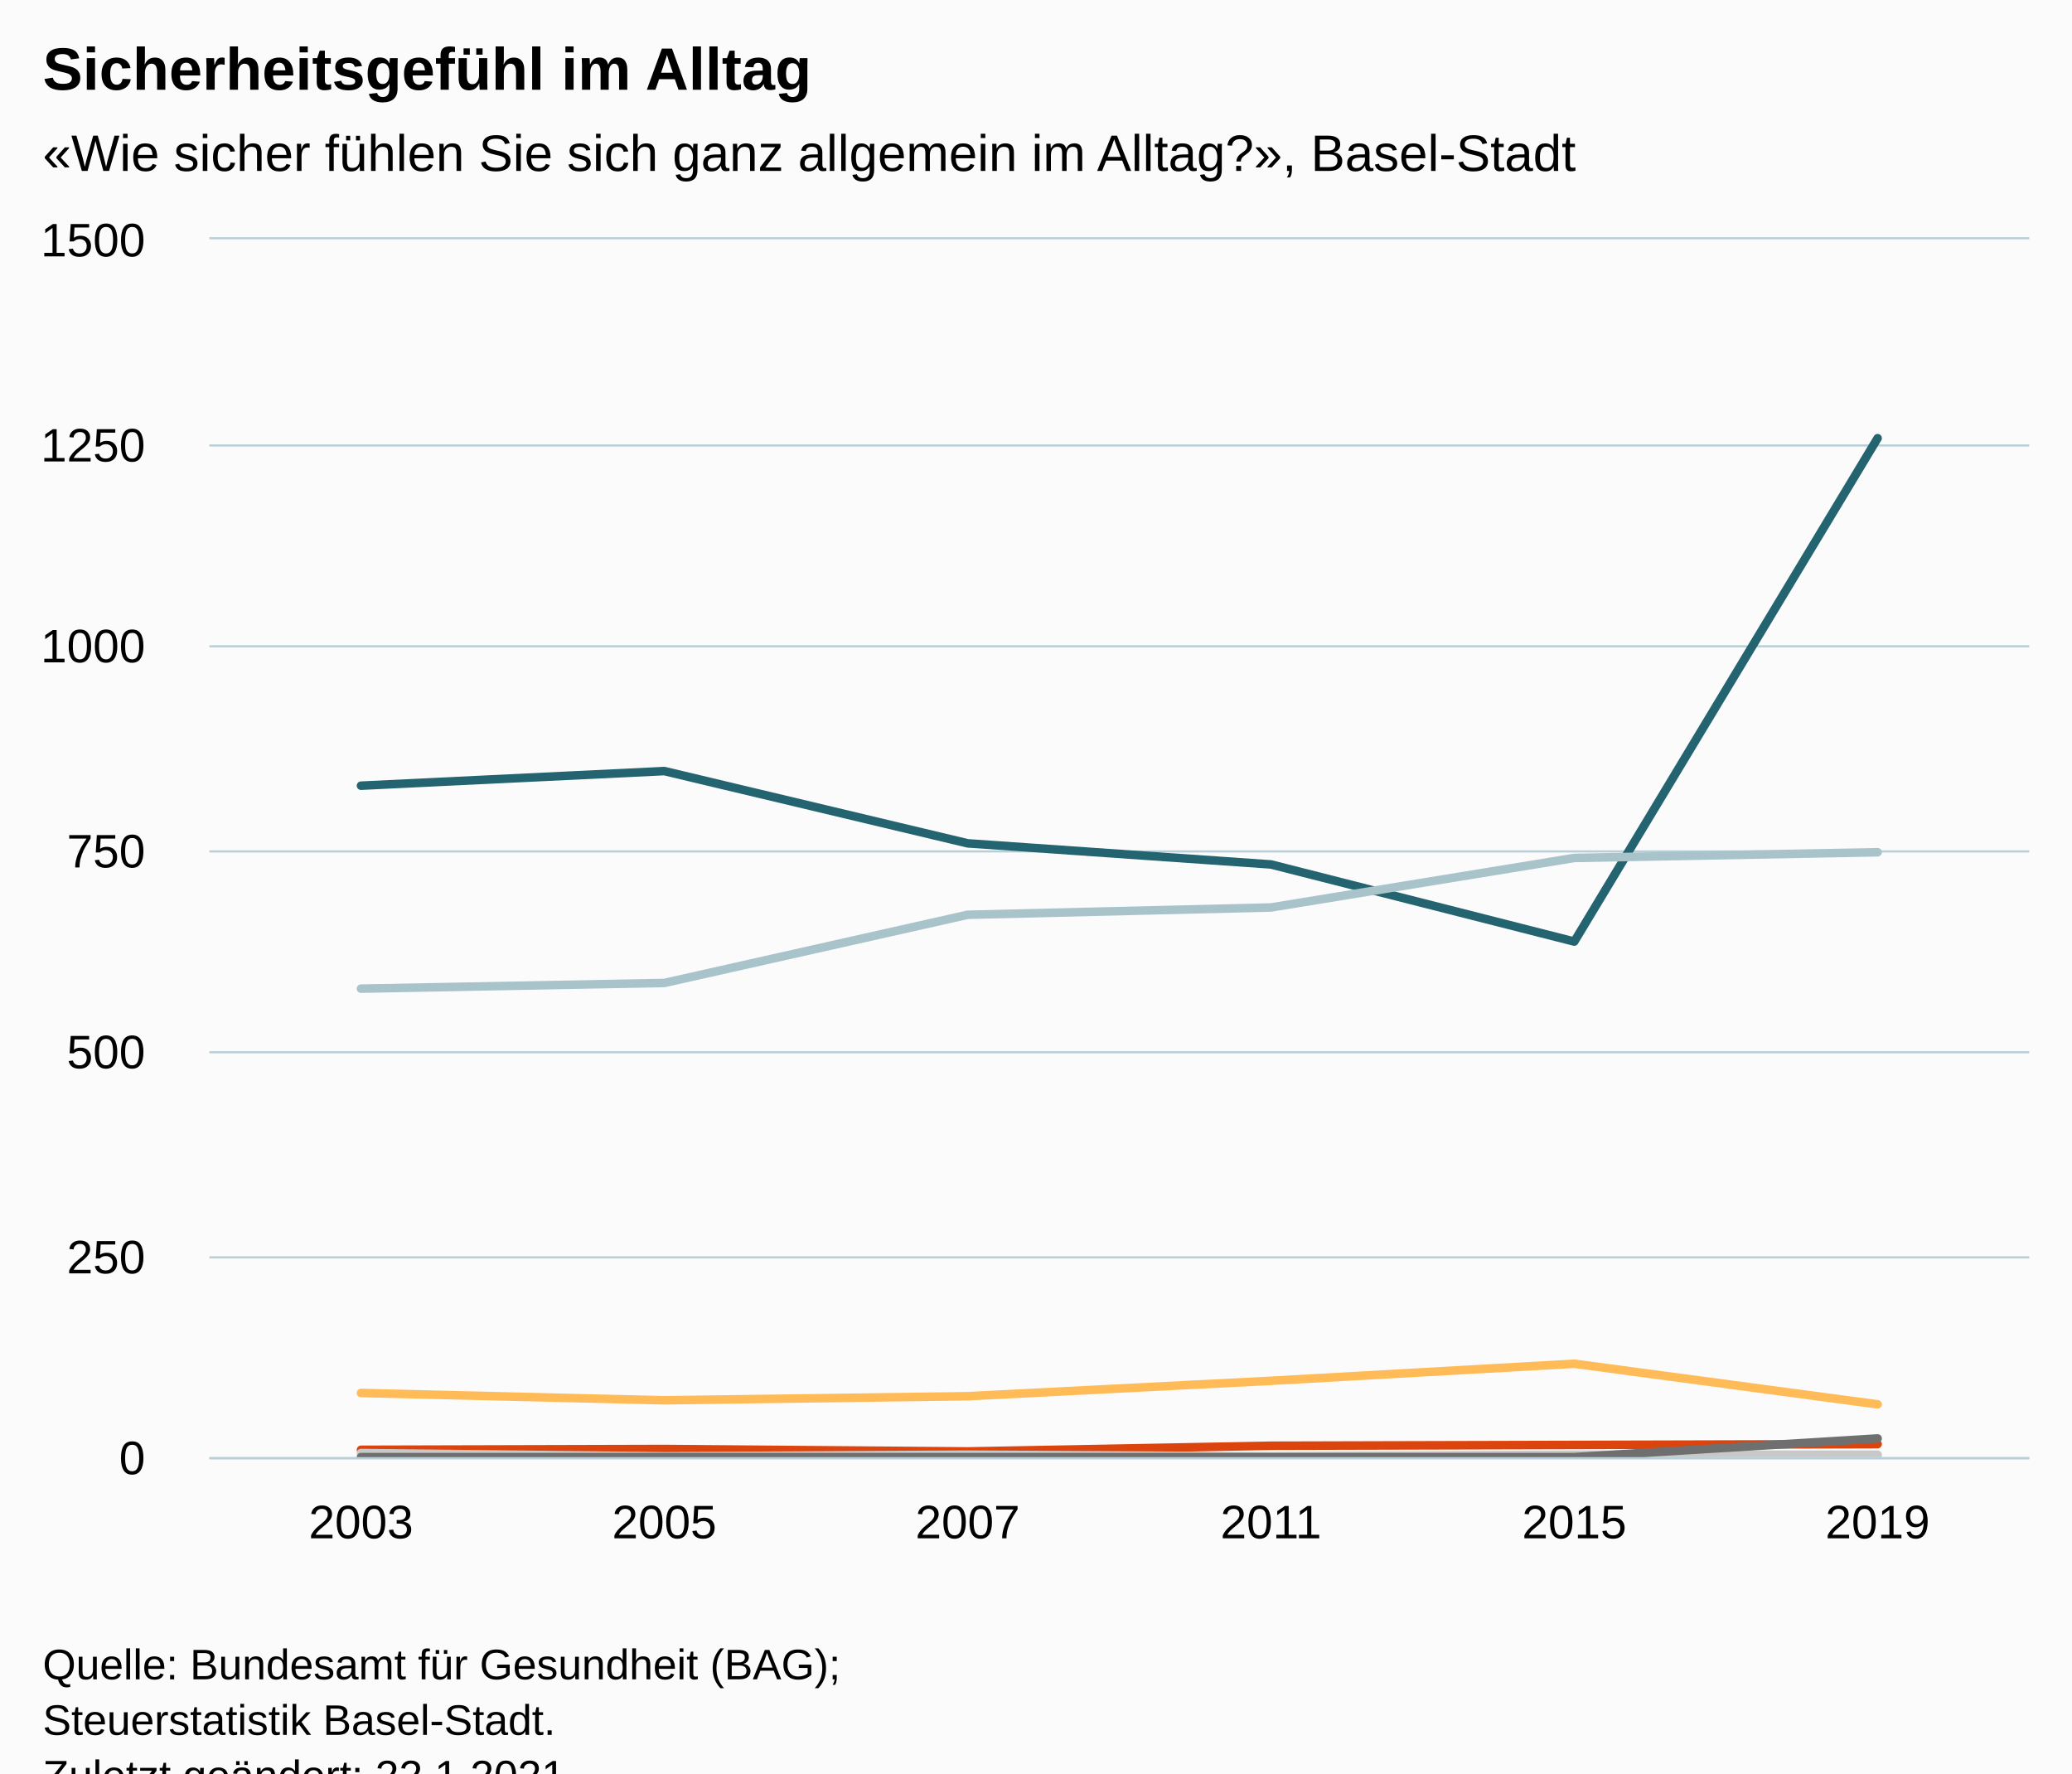
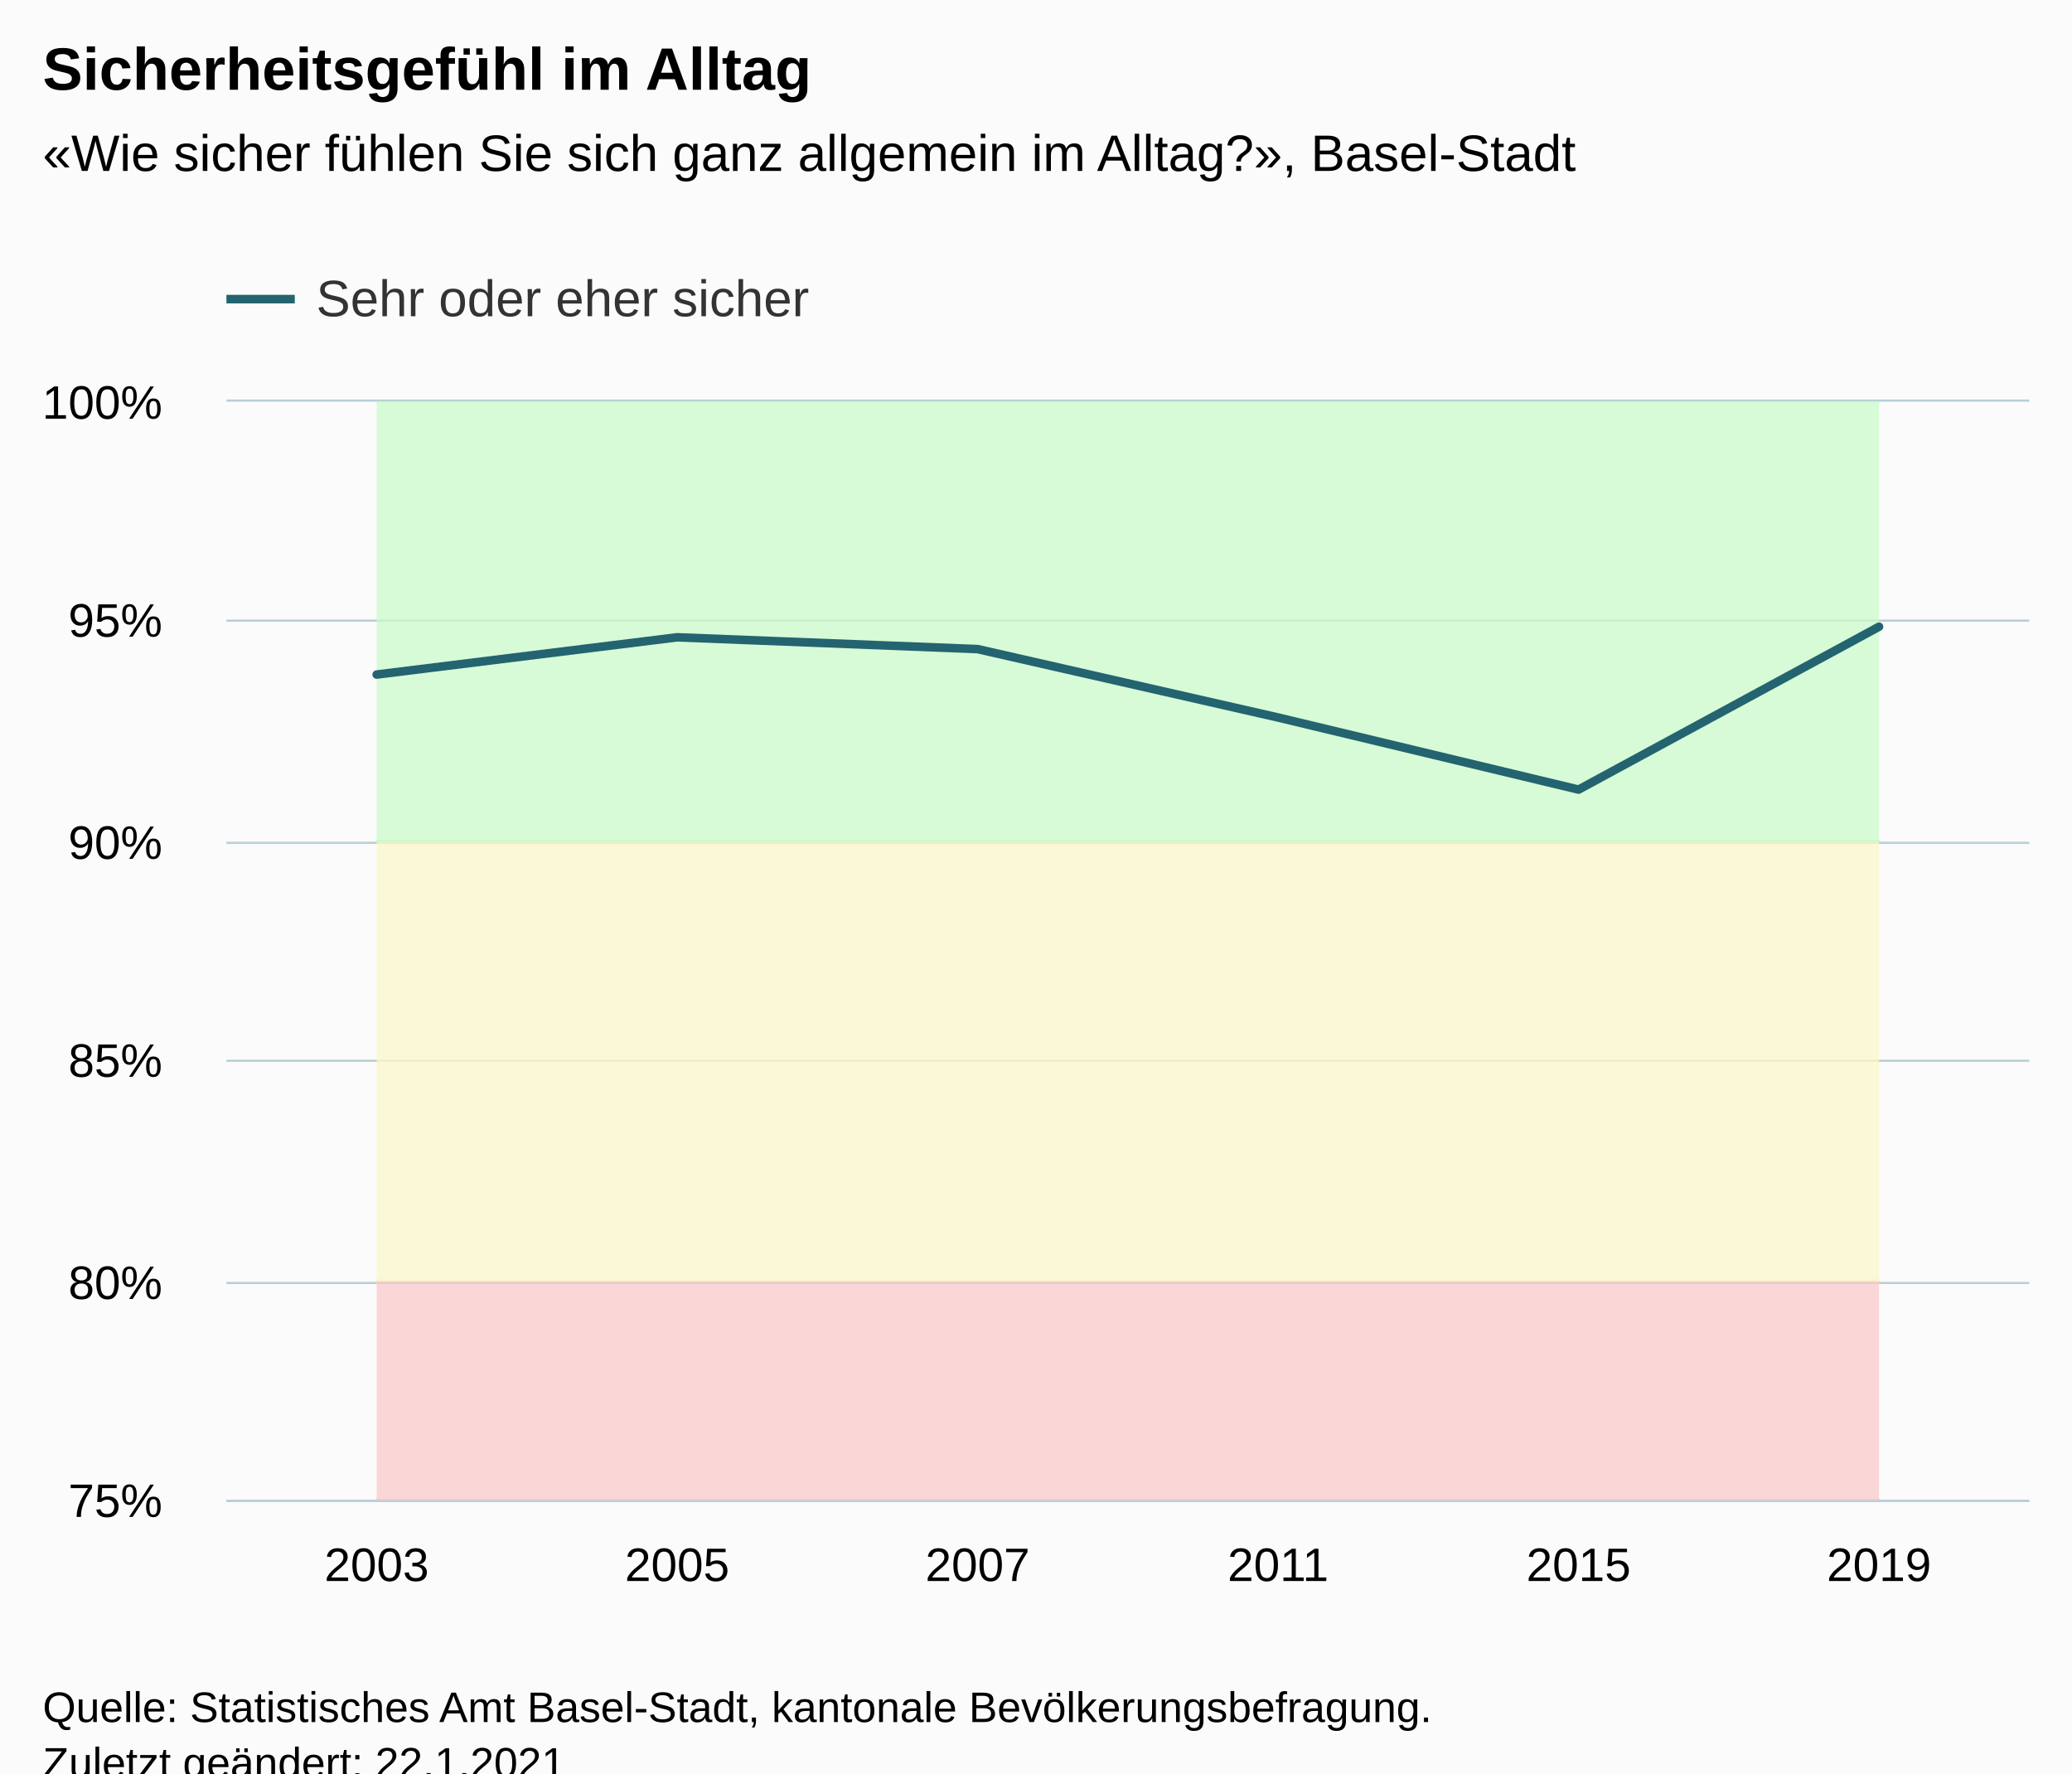
<svg xmlns="http://www.w3.org/2000/svg" version="1.1" class="highcharts-root" style="font-family:Arial;font-size:12px;" viewBox="0 0 485 415">
  <defs>
-     <clipPath id="highcharts-rjw9pos-49-">
-       <rect x="0" y="0" width="426" height="285" fill="none" />
+     <clipPath id="highcharts-j71gvjw-31-">
+       <rect x="0" y="0" width="422" height="257" fill="none" />
    </clipPath>
-     <clipPath id="highcharts-rjw9pos-56-">
-       <rect x="0" y="0" width="426" height="285" fill="none" />
+     <clipPath id="highcharts-j71gvjw-38-">
+       <rect x="0" y="0" width="422" height="257" fill="none" />
    </clipPath>
-     <clipPath id="highcharts-rjw9pos-93-">
-       <rect x="49" y="56" width="426" height="285" fill="none" />
+     <clipPath id="highcharts-j71gvjw-57-">
+       <rect x="53" y="94" width="422" height="257" fill="none" />
    </clipPath>
  </defs>
  <rect fill="#fbfbfb" class="highcharts-background" x="0" y="0" width="485" height="428" rx="0" ry="0" />
-   <rect fill="none" class="highcharts-plot-background" x="49" y="56" width="426" height="285" />
+   <rect fill="none" class="highcharts-plot-background" x="53" y="94" width="422" height="257" />
  <g class="highcharts-pane-group" data-z-index="0" />
  <g class="highcharts-grid highcharts-xaxis-grid" data-z-index="1">
-     <path fill="none" data-z-index="1" class="highcharts-grid-line" d="M 119.5 56 L 119.5 341" opacity="1" />
-     <path fill="none" data-z-index="1" class="highcharts-grid-line" d="M 190.5 56 L 190.5 341" opacity="1" />
-     <path fill="none" data-z-index="1" class="highcharts-grid-line" d="M 261.5 56 L 261.5 341" opacity="1" />
-     <path fill="none" data-z-index="1" class="highcharts-grid-line" d="M 332.5 56 L 332.5 341" opacity="1" />
-     <path fill="none" data-z-index="1" class="highcharts-grid-line" d="M 403.5 56 L 403.5 341" opacity="1" />
-     <path fill="none" data-z-index="1" class="highcharts-grid-line" d="M 474.5 56 L 474.5 341" opacity="1" />
-     <path fill="none" data-z-index="1" class="highcharts-grid-line" d="M 48.5 56 L 48.5 341" opacity="1" />
+     <path fill="none" data-z-index="1" class="highcharts-grid-line" d="M 122.5 94 L 122.5 351" opacity="1" />
+     <path fill="none" data-z-index="1" class="highcharts-grid-line" d="M 193.5 94 L 193.5 351" opacity="1" />
+     <path fill="none" data-z-index="1" class="highcharts-grid-line" d="M 263.5 94 L 263.5 351" opacity="1" />
+     <path fill="none" data-z-index="1" class="highcharts-grid-line" d="M 333.5 94 L 333.5 351" opacity="1" />
+     <path fill="none" data-z-index="1" class="highcharts-grid-line" d="M 404.5 94 L 404.5 351" opacity="1" />
+     <path fill="none" data-z-index="1" class="highcharts-grid-line" d="M 474.5 94 L 474.5 351" opacity="1" />
+     <path fill="none" data-z-index="1" class="highcharts-grid-line" d="M 52.5 94 L 52.5 351" opacity="1" />
  </g>
  <g class="highcharts-grid highcharts-yaxis-grid" data-z-index="1">
-     <path fill="none" stroke="#B9CFD7" stroke-width="0.5" data-z-index="1" class="highcharts-grid-line" d="M 49 341.25 L 475 341.25" opacity="1" />
-     <path fill="none" stroke="#B9CFD7" stroke-width="0.5" data-z-index="1" class="highcharts-grid-line" d="M 49 294.25 L 475 294.25" opacity="1" />
-     <path fill="none" stroke="#B9CFD7" stroke-width="0.5" data-z-index="1" class="highcharts-grid-line" d="M 49 246.25 L 475 246.25" opacity="1" />
-     <path fill="none" stroke="#B9CFD7" stroke-width="0.5" data-z-index="1" class="highcharts-grid-line" d="M 49 199.25 L 475 199.25" opacity="1" />
-     <path fill="none" stroke="#B9CFD7" stroke-width="0.5" data-z-index="1" class="highcharts-grid-line" d="M 49 151.25 L 475 151.25" opacity="1" />
-     <path fill="none" stroke="#B9CFD7" stroke-width="0.5" data-z-index="1" class="highcharts-grid-line" d="M 49 104.25 L 475 104.25" opacity="1" />
-     <path fill="none" stroke="#B9CFD7" stroke-width="0.5" data-z-index="1" class="highcharts-grid-line" d="M 49 55.75 L 475 55.75" opacity="1" />
+     <path fill="none" stroke="#B9CFD7" stroke-width="0.5" data-z-index="1" class="highcharts-grid-line" d="M 53 351.25 L 475 351.25" opacity="1" />
+     <path fill="none" stroke="#B9CFD7" stroke-width="0.5" data-z-index="1" class="highcharts-grid-line" d="M 53 300.25 L 475 300.25" opacity="1" />
+     <path fill="none" stroke="#B9CFD7" stroke-width="0.5" data-z-index="1" class="highcharts-grid-line" d="M 53 248.25 L 475 248.25" opacity="1" />
+     <path fill="none" stroke="#B9CFD7" stroke-width="0.5" data-z-index="1" class="highcharts-grid-line" d="M 53 197.25 L 475 197.25" opacity="1" />
+     <path fill="none" stroke="#B9CFD7" stroke-width="0.5" data-z-index="1" class="highcharts-grid-line" d="M 53 145.25 L 475 145.25" opacity="1" />
+     <path fill="none" stroke="#B9CFD7" stroke-width="0.5" data-z-index="1" class="highcharts-grid-line" d="M 53 93.75 L 475 93.75" opacity="1" />
  </g>
-   <rect fill="none" class="highcharts-plot-border" data-z-index="1" x="49" y="56" width="426" height="285" />
+   <rect fill="none" class="highcharts-plot-border" data-z-index="1" x="53" y="94" width="422" height="257" />
  <g class="highcharts-axis highcharts-xaxis" data-z-index="2">
-     <path fill="none" class="highcharts-axis-line" stroke="#B9CFD7" stroke-width="0.5" data-z-index="7" d="M 49 341.25 L 475 341.25" />
+     <path fill="none" class="highcharts-axis-line" stroke="#B9CFD7" stroke-width="0.5" data-z-index="7" d="M 53 351.25 L 475 351.25" />
  </g>
  <g class="highcharts-axis highcharts-yaxis" data-z-index="2">
-     <path fill="none" class="highcharts-axis-line" data-z-index="7" d="M 49 56 L 49 341" />
+     <path fill="none" class="highcharts-axis-line" data-z-index="7" d="M 53 94 L 53 351" />
  </g>
  <g class="highcharts-series-group" data-z-index="3">
-     <g class="highcharts-series highcharts-series-0 highcharts-line-series" data-z-index="0.1" opacity="1" transform="translate(49,56) scale(1 1)" clip-path="url(#highcharts-rjw9pos-56-)">
-       <path fill="none" d="M 35.5 127.87 L 106.5 124.45 L 177.5 141.36 L 248.5 146.3 L 319.5 164.35 L 390.5 46.55" class="highcharts-graph" data-z-index="1" stroke="#246370" stroke-width="2" stroke-linejoin="round" stroke-linecap="round" />
+     <g class="highcharts-series highcharts-series-1 highcharts-arearange-series" data-z-index="-1" opacity="1" transform="translate(53,94) scale(1 1)" clip-path="url(#highcharts-j71gvjw-38-)">
+       <path fill="rgb(251,201,201)" fill-opacity="0.75" d="M 35.167 257 L 105.5 257 L 175.833 257 L 246.167 257 L 316.5 257 L 386.833 257 L 386.833 257 L 386.833 205.6 L 316.5 205.6 L 246.167 205.6 L 175.833 205.6 L 105.5 205.6 L 35.167 205.6 L 35.167 257" class="highcharts-area" data-z-index="0" />
+       <path fill="none" d="M 35.167 257 L 105.5 257 L 175.833 257 L 246.167 257 L 316.5 257 L 386.833 257 M 386.833 205.6 L 316.5 205.6 L 246.167 205.6 L 175.833 205.6 L 105.5 205.6 L 35.167 205.6" class="highcharts-graph" data-z-index="1" stroke="#fbc9c9" stroke-width="0.5" stroke-linejoin="round" stroke-linecap="round" />
    </g>
-     <g class="highcharts-markers highcharts-series-0 highcharts-line-series" data-z-index="0.1" opacity="1" transform="translate(49,56) scale(1 1)" clip-path="none" />
-     <g class="highcharts-series highcharts-series-1 highcharts-line-series" data-z-index="0.1" opacity="1" transform="translate(49,56) scale(1 1)" clip-path="url(#highcharts-rjw9pos-56-)">
-       <path fill="none" d="M 35.5 175.37 L 106.5 174.04 L 177.5 158.08 L 248.5 156.37 L 319.5 144.78 L 390.5 143.45" class="highcharts-graph" data-z-index="1" stroke="#A8C3CA" stroke-width="2" stroke-linejoin="round" stroke-linecap="round" />
+     <g class="highcharts-markers highcharts-series-1 highcharts-arearange-series" data-z-index="-1" opacity="1" transform="translate(53,94) scale(1 1)" clip-path="none" />
+     <g class="highcharts-series highcharts-series-2 highcharts-arearange-series" data-z-index="-1" opacity="1" transform="translate(53,94) scale(1 1)" clip-path="url(#highcharts-j71gvjw-38-)">
+       <path fill="rgb(251,246,201)" fill-opacity="0.75" d="M 35.167 205.6 L 105.5 205.6 L 175.833 205.6 L 246.167 205.6 L 316.5 205.6 L 386.833 205.6 L 386.833 205.6 L 386.833 102.8 L 316.5 102.8 L 246.167 102.8 L 175.833 102.8 L 105.5 102.8 L 35.167 102.8 L 35.167 205.6" class="highcharts-area" data-z-index="0" />
+       <path fill="none" d="M 35.167 205.6 L 105.5 205.6 L 175.833 205.6 L 246.167 205.6 L 316.5 205.6 L 386.833 205.6 M 386.833 102.8 L 316.5 102.8 L 246.167 102.8 L 175.833 102.8 L 105.5 102.8 L 35.167 102.8" class="highcharts-graph" data-z-index="1" stroke="#fbf6c9" stroke-width="0.5" stroke-linejoin="round" stroke-linecap="round" />
    </g>
-     <g class="highcharts-markers highcharts-series-1 highcharts-line-series" data-z-index="0.1" opacity="1" transform="translate(49,56) scale(1 1)" clip-path="none" />
-     <g class="highcharts-series highcharts-series-2 highcharts-line-series" data-z-index="0.1" opacity="1" transform="translate(49,56) scale(1 1)" clip-path="url(#highcharts-rjw9pos-56-)">
-       <path fill="none" d="M 35.5 269.99 L 106.5 271.7 L 177.5 270.75 L 248.5 267.14 L 319.5 263.15 L 390.5 272.65" class="highcharts-graph" data-z-index="1" stroke="#FFBB58" stroke-width="2" stroke-linejoin="round" stroke-linecap="round" />
+     <g class="highcharts-markers highcharts-series-2 highcharts-arearange-series" data-z-index="-1" opacity="1" transform="translate(53,94) scale(1 1)" clip-path="none" />
+     <g class="highcharts-series highcharts-series-3 highcharts-arearange-series" data-z-index="-1" opacity="1" transform="translate(53,94) scale(1 1)" clip-path="url(#highcharts-j71gvjw-38-)">
+       <path fill="rgb(201,251,201)" fill-opacity="0.75" d="M 35.167 102.8 L 105.5 102.8 L 175.833 102.8 L 246.167 102.8 L 316.5 102.8 L 386.833 102.8 L 386.833 102.8 L 386.833 0 L 316.5 0 L 246.167 0 L 175.833 0 L 105.5 0 L 35.167 0 L 35.167 102.8" class="highcharts-area" data-z-index="0" />
+       <path fill="none" d="M 35.167 102.8 L 105.5 102.8 L 175.833 102.8 L 246.167 102.8 L 316.5 102.8 L 386.833 102.8 M 386.833 0 L 316.5 0 L 246.167 0 L 175.833 0 L 105.5 0 L 35.167 0" class="highcharts-graph" data-z-index="1" stroke="#c9fbc9" stroke-width="0.5" stroke-linejoin="round" stroke-linecap="round" />
    </g>
-     <g class="highcharts-markers highcharts-series-2 highcharts-line-series" data-z-index="0.1" opacity="1" transform="translate(49,56) scale(1 1)" clip-path="none" />
-     <g class="highcharts-series highcharts-series-3 highcharts-line-series" data-z-index="0.1" opacity="1" transform="translate(49,56) scale(1 1)" clip-path="url(#highcharts-rjw9pos-56-)">
-       <path fill="none" d="M 35.5 283.29 L 106.5 283.1 L 177.5 283.67 L 248.5 282.34 L 319.5 282.15 L 390.5 281.96" class="highcharts-graph" data-z-index="1" stroke="#DC440E" stroke-width="2" stroke-linejoin="round" stroke-linecap="round" />
+     <g class="highcharts-markers highcharts-series-3 highcharts-arearange-series" data-z-index="-1" opacity="1" transform="translate(53,94) scale(1 1)" clip-path="none" />
+     <g class="highcharts-series highcharts-series-0 highcharts-line-series" data-z-index="0.1" opacity="1" transform="translate(53,94) scale(1 1)" clip-path="url(#highcharts-j71gvjw-38-)">
+       <path fill="none" d="M 35.167 63.864 L 105.5 55.144 L 175.833 57.906 L 246.167 73.913 L 316.5 90.786 L 386.833 52.668" class="highcharts-graph" data-z-index="1" stroke="#246370" stroke-width="2" stroke-linejoin="round" stroke-linecap="round" />
    </g>
-     <g class="highcharts-markers highcharts-series-3 highcharts-line-series" data-z-index="0.1" opacity="1" transform="translate(49,56) scale(1 1)" clip-path="none" />
-     <g class="highcharts-series highcharts-series-4 highcharts-line-series" data-z-index="0.1" opacity="1" transform="translate(49,56) scale(1 1)" clip-path="url(#highcharts-rjw9pos-56-)">
-       <path fill="none" d="M 35.5 285 L 106.5 285 L 177.5 285 L 248.5 285 L 319.5 285 L 390.5 284.81" class="highcharts-graph" data-z-index="1" stroke="#D3E2E4" stroke-width="2" stroke-linejoin="round" stroke-linecap="round" />
-     </g>
-     <g class="highcharts-markers highcharts-series-4 highcharts-line-series" data-z-index="0.1" opacity="1" transform="translate(49,56) scale(1 1)" clip-path="none" />
-     <g class="highcharts-series highcharts-series-5 highcharts-line-series" data-z-index="0.1" opacity="1" transform="translate(49,56) scale(1 1)" clip-path="url(#highcharts-rjw9pos-56-)">
-       <path fill="none" d="M 35.5 284.05 L 106.5 284.81 L 177.5 284.43 L 248.5 284.81 L 319.5 284.43 L 390.5 284.43" class="highcharts-graph" data-z-index="1" stroke="#C8C8C8" stroke-width="2" stroke-linejoin="round" stroke-linecap="round" />
-     </g>
-     <g class="highcharts-markers highcharts-series-5 highcharts-line-series" data-z-index="0.1" opacity="1" transform="translate(49,56) scale(1 1)" clip-path="none" />
-     <g class="highcharts-series highcharts-series-6 highcharts-line-series" data-z-index="0.1" opacity="1" transform="translate(49,56) scale(1 1)" clip-path="url(#highcharts-rjw9pos-56-)">
-       <path fill="none" d="M 35.5 285 L 106.5 285 L 177.5 285 L 248.5 285 L 319.5 285 L 390.5 280.63" class="highcharts-graph" data-z-index="1" stroke="#6F6F6F" stroke-width="2" stroke-linejoin="round" stroke-linecap="round" />
-     </g>
-     <g class="highcharts-markers highcharts-series-6 highcharts-line-series" data-z-index="0.1" opacity="1" transform="translate(49,56) scale(1 1)" clip-path="none" />
+     <g class="highcharts-markers highcharts-series-0 highcharts-line-series" data-z-index="0.1" opacity="1" transform="translate(53,94) scale(1 1)" clip-path="none" />
  </g>
  <text x="10" text-anchor="start" class="highcharts-title" data-z-index="4" style="color:#000000;font-size:14px;font-weight:bold;fill:#000000;" y="21">
    <tspan>Sicherheitsgefühl im Alltag</tspan>
  </text>
  <text x="10" text-anchor="start" class="highcharts-subtitle" data-z-index="4" style="color:#000000;font-size:12px;font-weight:normal;fill:#000000;" y="40">
    <tspan>«Wie sicher fühlen Sie sich ganz allgemein im Alltag?», Basel-Stadt</tspan>
  </text>
-   <text x="10" text-anchor="start" class="highcharts-caption" data-z-index="4" style="color:#666666;fill:#666666;" y="375" />
+   <text x="10" text-anchor="start" class="highcharts-caption" data-z-index="4" style="color:#666666;fill:#666666;" y="385" />
+   <g class="highcharts-legend" data-z-index="7" transform="translate(45,56)">
+     <rect fill="none" class="highcharts-legend-box" rx="0" ry="0" x="0" y="0" width="156" height="26" visibility="visible" />
+     <g data-z-index="1">
+       <g>
+         <g class="highcharts-legend-item highcharts-line-series highcharts-color-undefined highcharts-series-0" data-z-index="1" transform="translate(8,3)">
+           <path fill="none" d="M 0 11 L 16 11" class="highcharts-graph" stroke="#246370" stroke-width="2" />
+           <text x="21" style="color:#333333;cursor:pointer;font-size:12px;font-weight:normal;fill:#333333;" text-anchor="start" data-z-index="2" y="15">
+             <tspan>Sehr oder eher sicher</tspan>
+           </text>
+         </g>
+       </g>
+     </g>
+   </g>
  <g class="highcharts-axis-labels highcharts-xaxis-labels" data-z-index="7">
-     <text x="84.5" style="color:#000000;cursor:default;font-size:11px;fill:#000000;" text-anchor="middle" transform="translate(0,0)" y="360" opacity="1">2003</text>
-     <text x="155.5" style="color:#000000;cursor:default;font-size:11px;fill:#000000;" text-anchor="middle" transform="translate(0,0)" y="360" opacity="1">2005</text>
-     <text x="226.5" style="color:#000000;cursor:default;font-size:11px;fill:#000000;" text-anchor="middle" transform="translate(0,0)" y="360" opacity="1">2007</text>
-     <text x="297.5" style="color:#000000;cursor:default;font-size:11px;fill:#000000;" text-anchor="middle" transform="translate(0,0)" y="360" opacity="1">2011</text>
-     <text x="368.5" style="color:#000000;cursor:default;font-size:11px;fill:#000000;" text-anchor="middle" transform="translate(0,0)" y="360" opacity="1">2015</text>
-     <text x="439.5" style="color:#000000;cursor:default;font-size:11px;fill:#000000;" text-anchor="middle" transform="translate(0,0)" y="360" opacity="1">2019</text>
+     <text x="88.167" style="color:#000000;cursor:default;font-size:11px;fill:#000000;" text-anchor="middle" transform="translate(0,0)" y="370" opacity="1">2003</text>
+     <text x="158.5" style="color:#000000;cursor:default;font-size:11px;fill:#000000;" text-anchor="middle" transform="translate(0,0)" y="370" opacity="1">2005</text>
+     <text x="228.833" style="color:#000000;cursor:default;font-size:11px;fill:#000000;" text-anchor="middle" transform="translate(0,0)" y="370" opacity="1">2007</text>
+     <text x="299.167" style="color:#000000;cursor:default;font-size:11px;fill:#000000;" text-anchor="middle" transform="translate(0,0)" y="370" opacity="1">2011</text>
+     <text x="369.5" style="color:#000000;cursor:default;font-size:11px;fill:#000000;" text-anchor="middle" transform="translate(0,0)" y="370" opacity="1">2015</text>
+     <text x="439.833" style="color:#000000;cursor:default;font-size:11px;fill:#000000;" text-anchor="middle" transform="translate(0,0)" y="370" opacity="1">2019</text>
  </g>
  <g class="highcharts-axis-labels highcharts-yaxis-labels" data-z-index="7">
-     <text x="34" style="color:#000000;cursor:default;font-size:11px;fill:#000000;" text-anchor="end" transform="translate(0,0)" y="345" opacity="1">0</text>
-     <text x="34" style="color:#000000;cursor:default;font-size:11px;fill:#000000;" text-anchor="end" transform="translate(0,0)" y="298" opacity="1">250</text>
-     <text x="34" style="color:#000000;cursor:default;font-size:11px;fill:#000000;" text-anchor="end" transform="translate(0,0)" y="250" opacity="1">500</text>
-     <text x="34" style="color:#000000;cursor:default;font-size:11px;fill:#000000;" text-anchor="end" transform="translate(0,0)" y="203" opacity="1">750</text>
-     <text x="34" style="color:#000000;cursor:default;font-size:11px;fill:#000000;" text-anchor="end" transform="translate(0,0)" y="155" opacity="1">1000</text>
-     <text x="34" style="color:#000000;cursor:default;font-size:11px;fill:#000000;" text-anchor="end" transform="translate(0,0)" y="108" opacity="1">1250</text>
-     <text x="34" style="color:#000000;cursor:default;font-size:11px;fill:#000000;" text-anchor="end" transform="translate(0,0)" y="60" opacity="1">1500</text>
+     <text x="38" style="color:#000000;cursor:default;font-size:11px;fill:#000000;" text-anchor="end" transform="translate(0,0)" y="355" opacity="1">75%</text>
+     <text x="38" style="color:#000000;cursor:default;font-size:11px;fill:#000000;" text-anchor="end" transform="translate(0,0)" y="304" opacity="1">80%</text>
+     <text x="38" style="color:#000000;cursor:default;font-size:11px;fill:#000000;" text-anchor="end" transform="translate(0,0)" y="252" opacity="1">85%</text>
+     <text x="38" style="color:#000000;cursor:default;font-size:11px;fill:#000000;" text-anchor="end" transform="translate(0,0)" y="201" opacity="1">90%</text>
+     <text x="38" style="color:#000000;cursor:default;font-size:11px;fill:#000000;" text-anchor="end" transform="translate(0,0)" y="149" opacity="1">95%</text>
+     <text x="38" style="color:#000000;cursor:default;font-size:11px;fill:#000000;" text-anchor="end" transform="translate(0,0)" y="98" opacity="1">100%</text>
  </g>
-   <text x="10" class="highcharts-credits" text-anchor="start" data-z-index="8" style="cursor:default;color:#000000;font-size:10px;fill:#000000;" y="393">
-     <tspan>Quelle: Bundesamt für Gesundheit (BAG);</tspan>
-     <tspan x="10" dy="13">Steuerstatistik Basel-Stadt.</tspan>
+   <text x="10" class="highcharts-credits" text-anchor="start" data-z-index="8" style="cursor:default;color:#000000;font-size:10px;fill:#000000;" y="403">
+     <tspan>Quelle: Statistisches Amt Basel-Stadt, kantonale Bevölkerungsbefragung.</tspan>
    <tspan x="10" dy="13">Zuletzt geändert: 22.1.2021</tspan>
  </text>
-   <g class="highcharts-control-points" data-z-index="99" clip-path="url(#highcharts-rjw9pos-93-)" />
+   <g class="highcharts-control-points" data-z-index="99" clip-path="url(#highcharts-j71gvjw-57-)" />
</svg>
